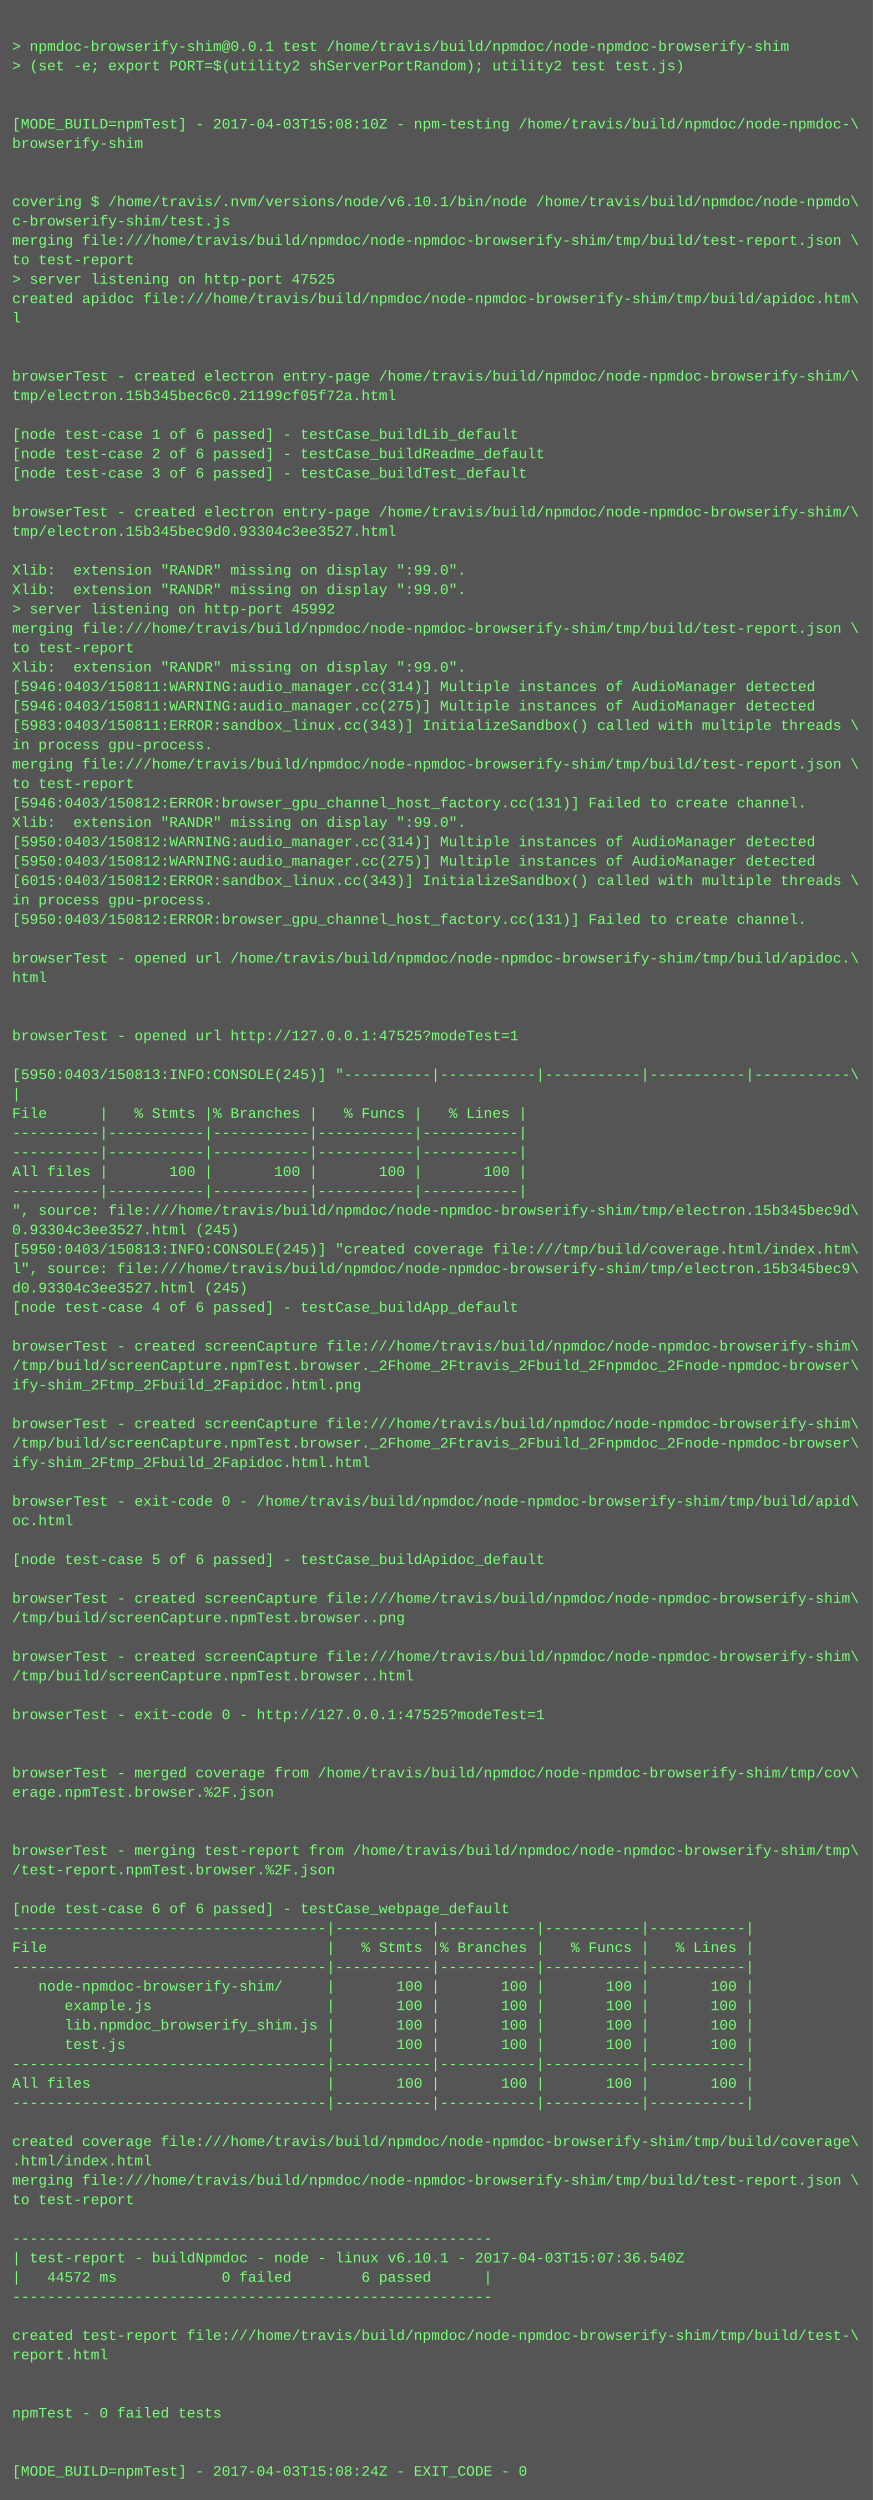
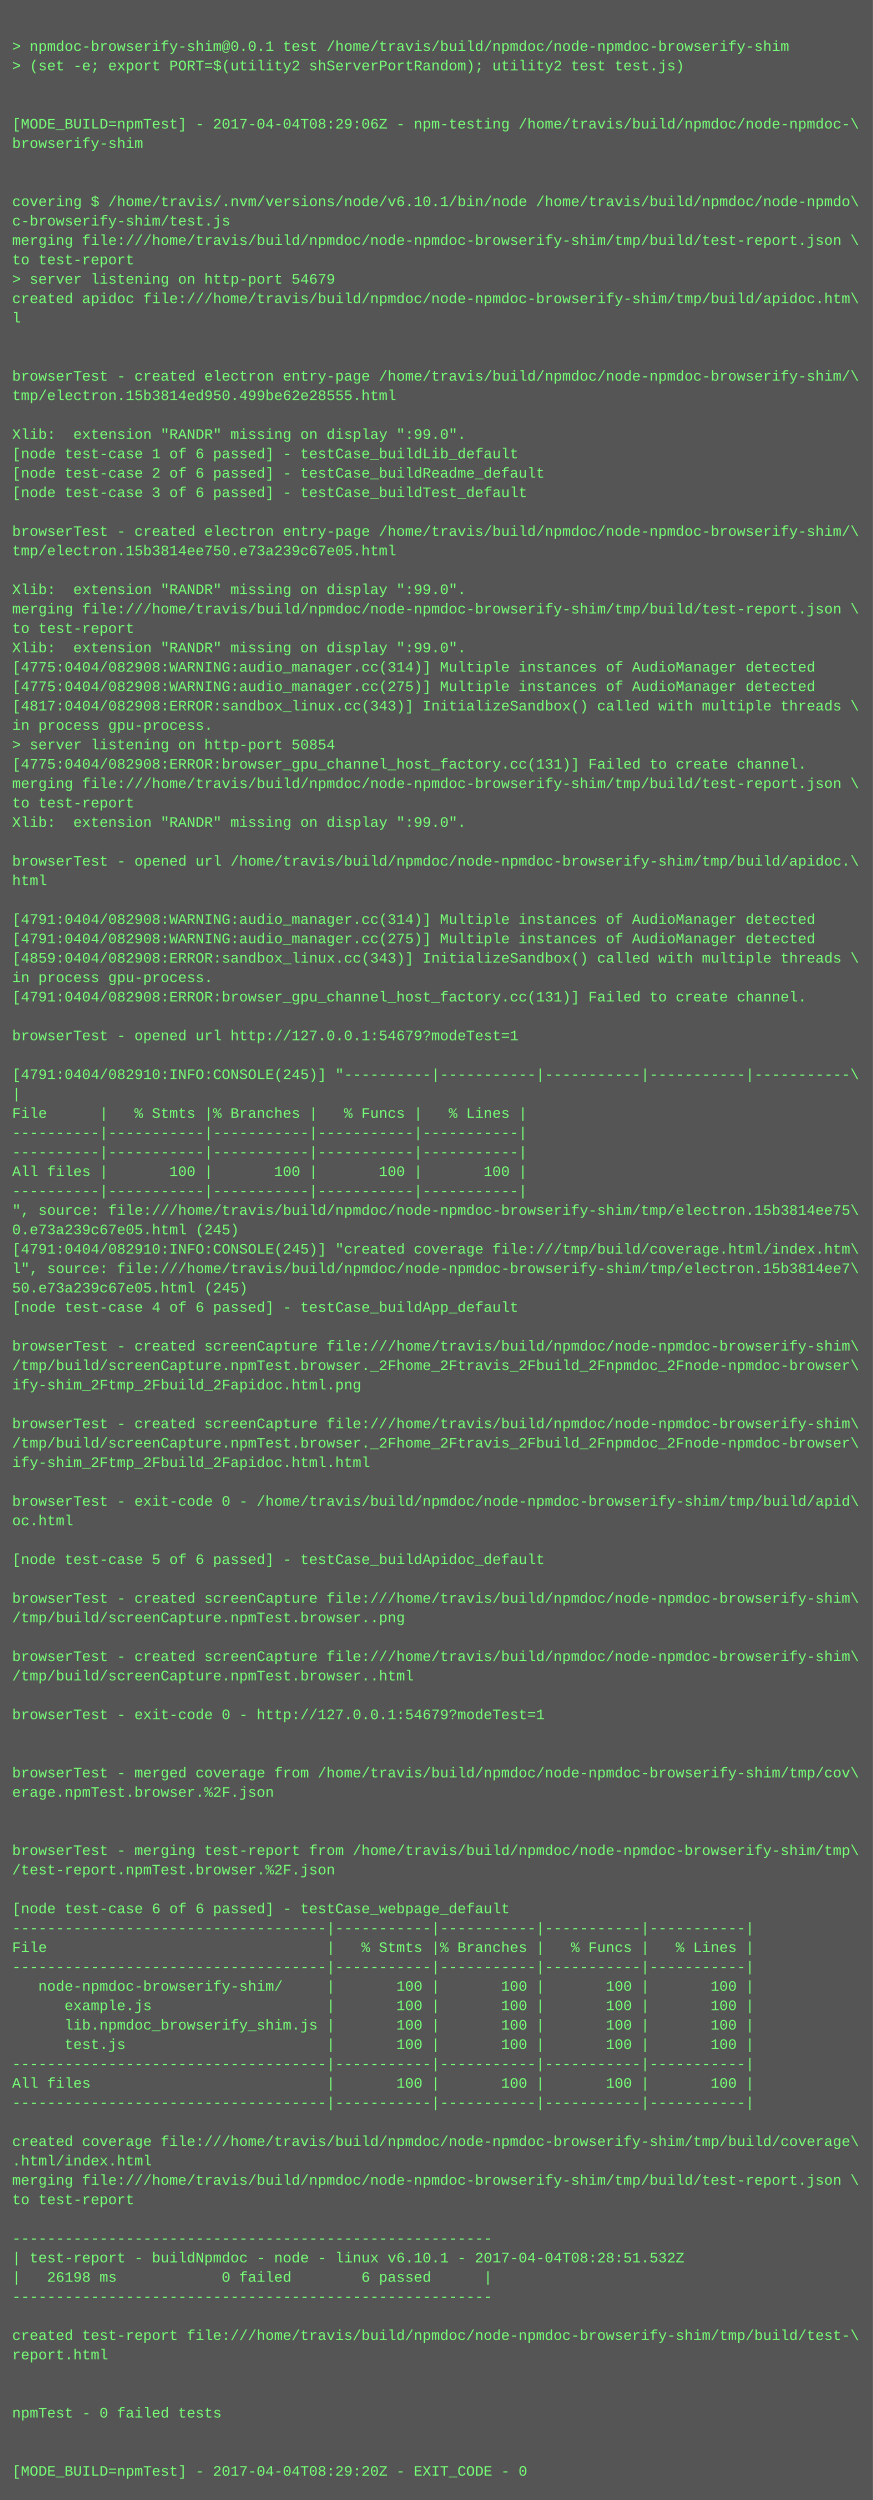
<svg xmlns="http://www.w3.org/2000/svg" height="2062" width="720">
  <rect height="2062" fill="#555" width="720" />
  <text fill="#7f7" font-family="Courier New" font-size="12" xml:space="preserve">
    <tspan x="10" y="26" />
    <tspan x="10" y="42">&gt; npmdoc-browserify-shim@0.0.1 test /home/travis/build/npmdoc/node-npmdoc-browserify-shim</tspan>
    <tspan x="10" y="58">&gt; (set -e; export PORT=$(utility2 shServerPortRandom); utility2 test test.js)</tspan>
    <tspan x="10" y="74" />
    <tspan x="10" y="90" />
-     <tspan x="10" y="106">[MODE_BUILD=npmTest] - 2017-04-03T15:08:10Z - npm-testing /home/travis/build/npmdoc/node-npmdoc-\</tspan>
+     <tspan x="10" y="106">[MODE_BUILD=npmTest] - 2017-04-04T08:29:06Z - npm-testing /home/travis/build/npmdoc/node-npmdoc-\</tspan>
    <tspan x="10" y="122">browserify-shim</tspan>
    <tspan x="10" y="138" />
    <tspan x="10" y="154" />
    <tspan x="10" y="170">covering $ /home/travis/.nvm/versions/node/v6.10.1/bin/node /home/travis/build/npmdoc/node-npmdo\</tspan>
    <tspan x="10" y="186">c-browserify-shim/test.js</tspan>
    <tspan x="10" y="202">merging file:///home/travis/build/npmdoc/node-npmdoc-browserify-shim/tmp/build/test-report.json \</tspan>
    <tspan x="10" y="218">to test-report</tspan>
-     <tspan x="10" y="234">&gt; server listening on http-port 47525</tspan>
+     <tspan x="10" y="234">&gt; server listening on http-port 54679</tspan>
    <tspan x="10" y="250">created apidoc file:///home/travis/build/npmdoc/node-npmdoc-browserify-shim/tmp/build/apidoc.htm\</tspan>
    <tspan x="10" y="266">l</tspan>
    <tspan x="10" y="282" />
    <tspan x="10" y="298" />
    <tspan x="10" y="314">browserTest - created electron entry-page /home/travis/build/npmdoc/node-npmdoc-browserify-shim/\</tspan>
-     <tspan x="10" y="330">tmp/electron.15b345bec6c0.21199cf05f72a.html</tspan>
+     <tspan x="10" y="330">tmp/electron.15b3814ed950.499be62e28555.html</tspan>
    <tspan x="10" y="346" />
-     <tspan x="10" y="362">[node test-case 1 of 6 passed] - testCase_buildLib_default</tspan>
-     <tspan x="10" y="378">[node test-case 2 of 6 passed] - testCase_buildReadme_default</tspan>
-     <tspan x="10" y="394">[node test-case 3 of 6 passed] - testCase_buildTest_default</tspan>
-     <tspan x="10" y="410" />
-     <tspan x="10" y="426">browserTest - created electron entry-page /home/travis/build/npmdoc/node-npmdoc-browserify-shim/\</tspan>
-     <tspan x="10" y="442">tmp/electron.15b345bec9d0.93304c3ee3527.html</tspan>
-     <tspan x="10" y="458" />
-     <tspan x="10" y="474">Xlib:  extension "RANDR" missing on display ":99.0".</tspan>
+     <tspan x="10" y="362">Xlib:  extension "RANDR" missing on display ":99.0".</tspan>
+     <tspan x="10" y="378">[node test-case 1 of 6 passed] - testCase_buildLib_default</tspan>
+     <tspan x="10" y="394">[node test-case 2 of 6 passed] - testCase_buildReadme_default</tspan>
+     <tspan x="10" y="410">[node test-case 3 of 6 passed] - testCase_buildTest_default</tspan>
+     <tspan x="10" y="426" />
+     <tspan x="10" y="442">browserTest - created electron entry-page /home/travis/build/npmdoc/node-npmdoc-browserify-shim/\</tspan>
+     <tspan x="10" y="458">tmp/electron.15b3814ee750.e73a239c67e05.html</tspan>
+     <tspan x="10" y="474" />
    <tspan x="10" y="490">Xlib:  extension "RANDR" missing on display ":99.0".</tspan>
-     <tspan x="10" y="506">&gt; server listening on http-port 45992</tspan>
-     <tspan x="10" y="522">merging file:///home/travis/build/npmdoc/node-npmdoc-browserify-shim/tmp/build/test-report.json \</tspan>
-     <tspan x="10" y="538">to test-report</tspan>
-     <tspan x="10" y="554">Xlib:  extension "RANDR" missing on display ":99.0".</tspan>
-     <tspan x="10" y="570">[5946:0403/150811:WARNING:audio_manager.cc(314)] Multiple instances of AudioManager detected</tspan>
-     <tspan x="10" y="586">[5946:0403/150811:WARNING:audio_manager.cc(275)] Multiple instances of AudioManager detected</tspan>
-     <tspan x="10" y="602">[5983:0403/150811:ERROR:sandbox_linux.cc(343)] InitializeSandbox() called with multiple threads \</tspan>
-     <tspan x="10" y="618">in process gpu-process. </tspan>
-     <tspan x="10" y="634">merging file:///home/travis/build/npmdoc/node-npmdoc-browserify-shim/tmp/build/test-report.json \</tspan>
-     <tspan x="10" y="650">to test-report</tspan>
-     <tspan x="10" y="666">[5946:0403/150812:ERROR:browser_gpu_channel_host_factory.cc(131)] Failed to create channel.</tspan>
+     <tspan x="10" y="506">merging file:///home/travis/build/npmdoc/node-npmdoc-browserify-shim/tmp/build/test-report.json \</tspan>
+     <tspan x="10" y="522">to test-report</tspan>
+     <tspan x="10" y="538">Xlib:  extension "RANDR" missing on display ":99.0".</tspan>
+     <tspan x="10" y="554">[4775:0404/082908:WARNING:audio_manager.cc(314)] Multiple instances of AudioManager detected</tspan>
+     <tspan x="10" y="570">[4775:0404/082908:WARNING:audio_manager.cc(275)] Multiple instances of AudioManager detected</tspan>
+     <tspan x="10" y="586">[4817:0404/082908:ERROR:sandbox_linux.cc(343)] InitializeSandbox() called with multiple threads \</tspan>
+     <tspan x="10" y="602">in process gpu-process. </tspan>
+     <tspan x="10" y="618">&gt; server listening on http-port 50854</tspan>
+     <tspan x="10" y="634">[4775:0404/082908:ERROR:browser_gpu_channel_host_factory.cc(131)] Failed to create channel.</tspan>
+     <tspan x="10" y="650">merging file:///home/travis/build/npmdoc/node-npmdoc-browserify-shim/tmp/build/test-report.json \</tspan>
+     <tspan x="10" y="666">to test-report</tspan>
    <tspan x="10" y="682">Xlib:  extension "RANDR" missing on display ":99.0".</tspan>
-     <tspan x="10" y="698">[5950:0403/150812:WARNING:audio_manager.cc(314)] Multiple instances of AudioManager detected</tspan>
-     <tspan x="10" y="714">[5950:0403/150812:WARNING:audio_manager.cc(275)] Multiple instances of AudioManager detected</tspan>
-     <tspan x="10" y="730">[6015:0403/150812:ERROR:sandbox_linux.cc(343)] InitializeSandbox() called with multiple threads \</tspan>
-     <tspan x="10" y="746">in process gpu-process. </tspan>
-     <tspan x="10" y="762">[5950:0403/150812:ERROR:browser_gpu_channel_host_factory.cc(131)] Failed to create channel.</tspan>
-     <tspan x="10" y="778" />
-     <tspan x="10" y="794">browserTest - opened url /home/travis/build/npmdoc/node-npmdoc-browserify-shim/tmp/build/apidoc.\</tspan>
-     <tspan x="10" y="810">html</tspan>
-     <tspan x="10" y="826" />
+     <tspan x="10" y="698" />
+     <tspan x="10" y="714">browserTest - opened url /home/travis/build/npmdoc/node-npmdoc-browserify-shim/tmp/build/apidoc.\</tspan>
+     <tspan x="10" y="730">html</tspan>
+     <tspan x="10" y="746" />
+     <tspan x="10" y="762">[4791:0404/082908:WARNING:audio_manager.cc(314)] Multiple instances of AudioManager detected</tspan>
+     <tspan x="10" y="778">[4791:0404/082908:WARNING:audio_manager.cc(275)] Multiple instances of AudioManager detected</tspan>
+     <tspan x="10" y="794">[4859:0404/082908:ERROR:sandbox_linux.cc(343)] InitializeSandbox() called with multiple threads \</tspan>
+     <tspan x="10" y="810">in process gpu-process. </tspan>
+     <tspan x="10" y="826">[4791:0404/082908:ERROR:browser_gpu_channel_host_factory.cc(131)] Failed to create channel.</tspan>
    <tspan x="10" y="842" />
-     <tspan x="10" y="858">browserTest - opened url http://127.0.0.1:47525?modeTest=1</tspan>
+     <tspan x="10" y="858">browserTest - opened url http://127.0.0.1:54679?modeTest=1</tspan>
    <tspan x="10" y="874" />
-     <tspan x="10" y="890">[5950:0403/150813:INFO:CONSOLE(245)] "----------|-----------|-----------|-----------|-----------\</tspan>
+     <tspan x="10" y="890">[4791:0404/082910:INFO:CONSOLE(245)] "----------|-----------|-----------|-----------|-----------\</tspan>
    <tspan x="10" y="906">|</tspan>
    <tspan x="10" y="922">File      |   % Stmts |% Branches |   % Funcs |   % Lines |</tspan>
    <tspan x="10" y="938">----------|-----------|-----------|-----------|-----------|</tspan>
    <tspan x="10" y="954">----------|-----------|-----------|-----------|-----------|</tspan>
    <tspan x="10" y="970">All files |       100 |       100 |       100 |       100 |</tspan>
    <tspan x="10" y="986">----------|-----------|-----------|-----------|-----------|</tspan>
-     <tspan x="10" y="1002">", source: file:///home/travis/build/npmdoc/node-npmdoc-browserify-shim/tmp/electron.15b345bec9d\</tspan>
-     <tspan x="10" y="1018">0.93304c3ee3527.html (245)</tspan>
-     <tspan x="10" y="1034">[5950:0403/150813:INFO:CONSOLE(245)] "created coverage file:///tmp/build/coverage.html/index.htm\</tspan>
-     <tspan x="10" y="1050">l", source: file:///home/travis/build/npmdoc/node-npmdoc-browserify-shim/tmp/electron.15b345bec9\</tspan>
-     <tspan x="10" y="1066">d0.93304c3ee3527.html (245)</tspan>
+     <tspan x="10" y="1002">", source: file:///home/travis/build/npmdoc/node-npmdoc-browserify-shim/tmp/electron.15b3814ee75\</tspan>
+     <tspan x="10" y="1018">0.e73a239c67e05.html (245)</tspan>
+     <tspan x="10" y="1034">[4791:0404/082910:INFO:CONSOLE(245)] "created coverage file:///tmp/build/coverage.html/index.htm\</tspan>
+     <tspan x="10" y="1050">l", source: file:///home/travis/build/npmdoc/node-npmdoc-browserify-shim/tmp/electron.15b3814ee7\</tspan>
+     <tspan x="10" y="1066">50.e73a239c67e05.html (245)</tspan>
    <tspan x="10" y="1082">[node test-case 4 of 6 passed] - testCase_buildApp_default</tspan>
    <tspan x="10" y="1098" />
    <tspan x="10" y="1114">browserTest - created screenCapture file:///home/travis/build/npmdoc/node-npmdoc-browserify-shim\</tspan>
    <tspan x="10" y="1130">/tmp/build/screenCapture.npmTest.browser._2Fhome_2Ftravis_2Fbuild_2Fnpmdoc_2Fnode-npmdoc-browser\</tspan>
    <tspan x="10" y="1146">ify-shim_2Ftmp_2Fbuild_2Fapidoc.html.png</tspan>
    <tspan x="10" y="1162" />
    <tspan x="10" y="1178">browserTest - created screenCapture file:///home/travis/build/npmdoc/node-npmdoc-browserify-shim\</tspan>
    <tspan x="10" y="1194">/tmp/build/screenCapture.npmTest.browser._2Fhome_2Ftravis_2Fbuild_2Fnpmdoc_2Fnode-npmdoc-browser\</tspan>
    <tspan x="10" y="1210">ify-shim_2Ftmp_2Fbuild_2Fapidoc.html.html</tspan>
    <tspan x="10" y="1226" />
    <tspan x="10" y="1242">browserTest - exit-code 0 - /home/travis/build/npmdoc/node-npmdoc-browserify-shim/tmp/build/apid\</tspan>
    <tspan x="10" y="1258">oc.html</tspan>
    <tspan x="10" y="1274" />
    <tspan x="10" y="1290">[node test-case 5 of 6 passed] - testCase_buildApidoc_default</tspan>
    <tspan x="10" y="1306" />
    <tspan x="10" y="1322">browserTest - created screenCapture file:///home/travis/build/npmdoc/node-npmdoc-browserify-shim\</tspan>
    <tspan x="10" y="1338">/tmp/build/screenCapture.npmTest.browser..png</tspan>
    <tspan x="10" y="1354" />
    <tspan x="10" y="1370">browserTest - created screenCapture file:///home/travis/build/npmdoc/node-npmdoc-browserify-shim\</tspan>
    <tspan x="10" y="1386">/tmp/build/screenCapture.npmTest.browser..html</tspan>
    <tspan x="10" y="1402" />
-     <tspan x="10" y="1418">browserTest - exit-code 0 - http://127.0.0.1:47525?modeTest=1</tspan>
+     <tspan x="10" y="1418">browserTest - exit-code 0 - http://127.0.0.1:54679?modeTest=1</tspan>
    <tspan x="10" y="1434" />
    <tspan x="10" y="1450" />
    <tspan x="10" y="1466">browserTest - merged coverage from /home/travis/build/npmdoc/node-npmdoc-browserify-shim/tmp/cov\</tspan>
    <tspan x="10" y="1482">erage.npmTest.browser.%2F.json</tspan>
    <tspan x="10" y="1498" />
    <tspan x="10" y="1514" />
    <tspan x="10" y="1530">browserTest - merging test-report from /home/travis/build/npmdoc/node-npmdoc-browserify-shim/tmp\</tspan>
    <tspan x="10" y="1546">/test-report.npmTest.browser.%2F.json</tspan>
    <tspan x="10" y="1562" />
    <tspan x="10" y="1578">[node test-case 6 of 6 passed] - testCase_webpage_default</tspan>
    <tspan x="10" y="1594">------------------------------------|-----------|-----------|-----------|-----------|</tspan>
    <tspan x="10" y="1610">File                                |   % Stmts |% Branches |   % Funcs |   % Lines |</tspan>
    <tspan x="10" y="1626">------------------------------------|-----------|-----------|-----------|-----------|</tspan>
    <tspan x="10" y="1642">   node-npmdoc-browserify-shim/     |       100 |       100 |       100 |       100 |</tspan>
    <tspan x="10" y="1658">      example.js                    |       100 |       100 |       100 |       100 |</tspan>
    <tspan x="10" y="1674">      lib.npmdoc_browserify_shim.js |       100 |       100 |       100 |       100 |</tspan>
    <tspan x="10" y="1690">      test.js                       |       100 |       100 |       100 |       100 |</tspan>
    <tspan x="10" y="1706">------------------------------------|-----------|-----------|-----------|-----------|</tspan>
    <tspan x="10" y="1722">All files                           |       100 |       100 |       100 |       100 |</tspan>
    <tspan x="10" y="1738">------------------------------------|-----------|-----------|-----------|-----------|</tspan>
    <tspan x="10" y="1754" />
    <tspan x="10" y="1770">created coverage file:///home/travis/build/npmdoc/node-npmdoc-browserify-shim/tmp/build/coverage\</tspan>
    <tspan x="10" y="1786">.html/index.html</tspan>
    <tspan x="10" y="1802">merging file:///home/travis/build/npmdoc/node-npmdoc-browserify-shim/tmp/build/test-report.json \</tspan>
    <tspan x="10" y="1818">to test-report</tspan>
    <tspan x="10" y="1834" />
    <tspan x="10" y="1850">-------------------------------------------------------</tspan>
-     <tspan x="10" y="1866">| test-report - buildNpmdoc - node - linux v6.10.1 - 2017-04-03T15:07:36.540Z</tspan>
-     <tspan x="10" y="1882">|   44572 ms            0 failed        6 passed      |</tspan>
+     <tspan x="10" y="1866">| test-report - buildNpmdoc - node - linux v6.10.1 - 2017-04-04T08:28:51.532Z</tspan>
+     <tspan x="10" y="1882">|   26198 ms            0 failed        6 passed      |</tspan>
    <tspan x="10" y="1898">-------------------------------------------------------</tspan>
    <tspan x="10" y="1914" />
    <tspan x="10" y="1930">created test-report file:///home/travis/build/npmdoc/node-npmdoc-browserify-shim/tmp/build/test-\</tspan>
    <tspan x="10" y="1946">report.html</tspan>
    <tspan x="10" y="1962" />
    <tspan x="10" y="1978" />
    <tspan x="10" y="1994">npmTest - 0 failed tests</tspan>
    <tspan x="10" y="2010" />
    <tspan x="10" y="2026" />
-     <tspan x="10" y="2042">[MODE_BUILD=npmTest] - 2017-04-03T15:08:24Z - EXIT_CODE - 0</tspan>
+     <tspan x="10" y="2042">[MODE_BUILD=npmTest] - 2017-04-04T08:29:20Z - EXIT_CODE - 0</tspan>
  </text>
</svg>
